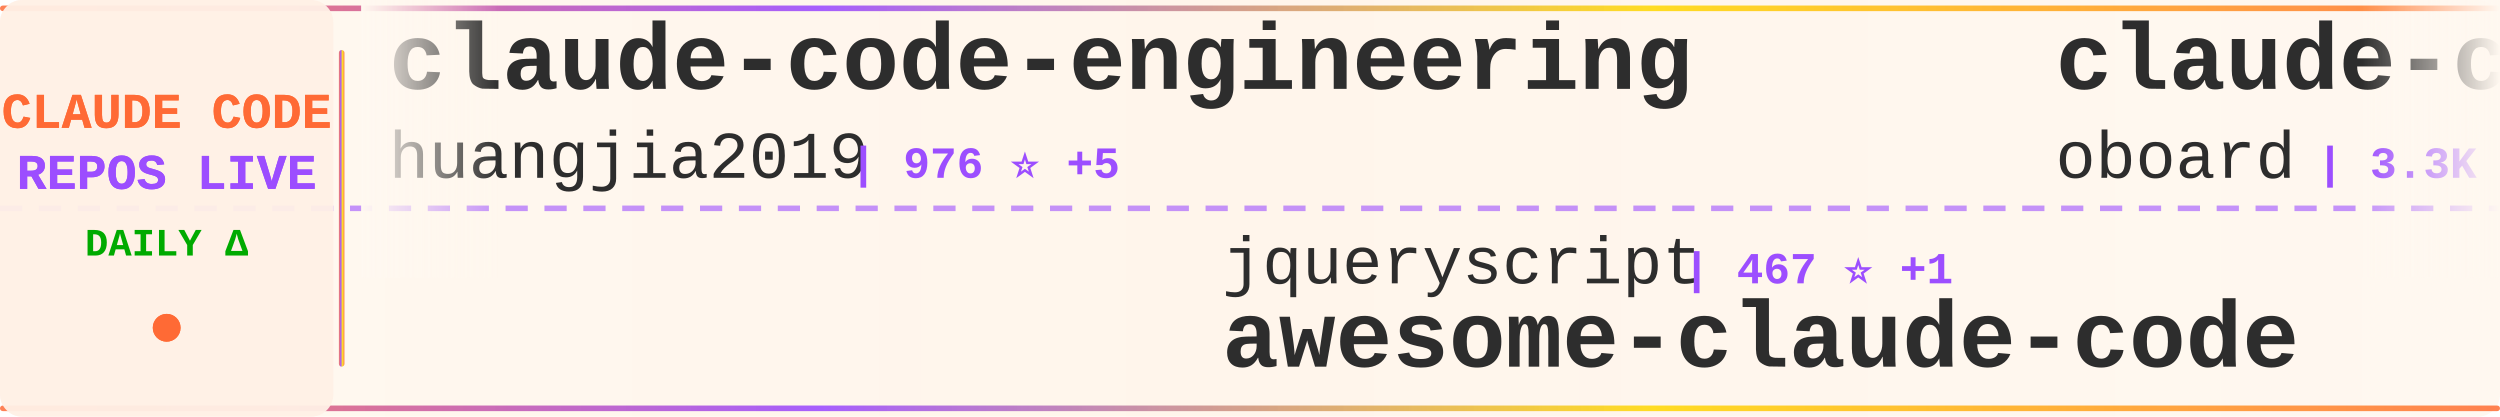
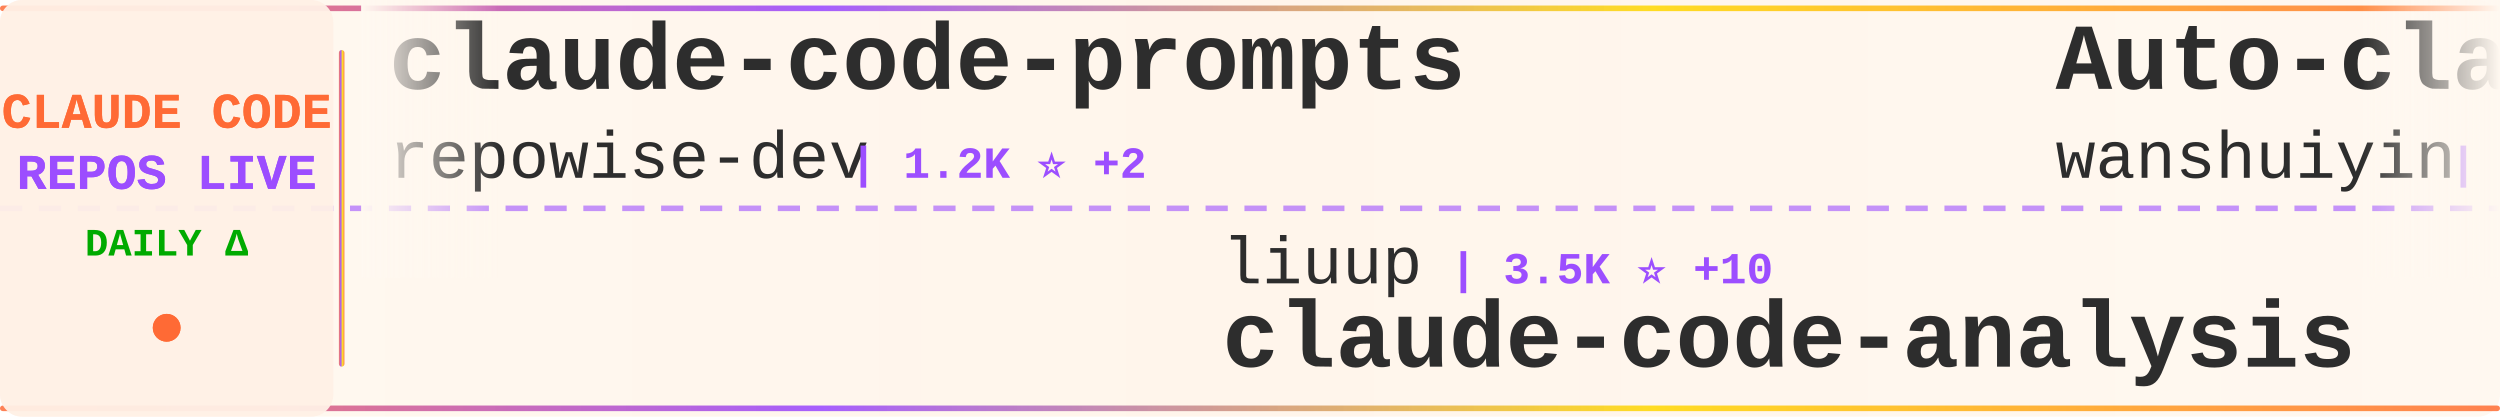
<svg xmlns="http://www.w3.org/2000/svg" width="900" height="150">
  <defs>
    <linearGradient id="tickerBg" x1="0%" y1="0%" x2="100%" y2="0%">
      <stop offset="0%" style="stop-color:#fff8f0;stop-opacity:0.98" />
      <stop offset="50%" style="stop-color:#fff5eb;stop-opacity:1" />
      <stop offset="100%" style="stop-color:#fff8f0;stop-opacity:0.98" />
    </linearGradient>
    <linearGradient id="borderGrad" x1="0%" y1="0%" x2="100%" y2="0%">
      <stop offset="0%" style="stop-color:#FF6B35;stop-opacity:0.85">
        <animate attributeName="stop-opacity" values="0.85;1;0.85" dur="2s" repeatCount="indefinite" />
      </stop>
      <stop offset="33%" style="stop-color:#9C4EFF;stop-opacity:0.9">
        <animate attributeName="stop-opacity" values="0.9;1;0.9" dur="2.2s" repeatCount="indefinite" />
      </stop>
      <stop offset="66%" style="stop-color:#FFD700;stop-opacity:0.85">
        <animate attributeName="stop-opacity" values="0.85;1;0.85" dur="1.8s" repeatCount="indefinite" />
      </stop>
      <stop offset="100%" style="stop-color:#FF6B35;stop-opacity:0.85">
        <animate attributeName="stop-opacity" values="0.85;1;0.85" dur="2s" repeatCount="indefinite" />
      </stop>
    </linearGradient>
    <filter id="textGlow">
      <feGaussianBlur stdDeviation="0.15" result="coloredBlur" />
      <feMerge>
        <feMergeNode in="coloredBlur" />
        <feMergeNode in="SourceGraphic" />
      </feMerge>
    </filter>
    <filter id="metricGlow">
      <feGaussianBlur stdDeviation="0.2" result="coloredBlur" />
      <feMerge>
        <feMergeNode in="coloredBlur" />
        <feMergeNode in="SourceGraphic" />
      </feMerge>
    </filter>
    <linearGradient id="leftFade" x1="0%" y1="0%" x2="100%" y2="0%">
      <stop offset="0%" style="stop-color:#fff8f0;stop-opacity:1" />
      <stop offset="100%" style="stop-color:#fff8f0;stop-opacity:0" />
    </linearGradient>
    <linearGradient id="rightFade" x1="0%" y1="0%" x2="100%" y2="0%">
      <stop offset="0%" style="stop-color:#fff8f0;stop-opacity:0" />
      <stop offset="100%" style="stop-color:#fff8f0;stop-opacity:1" />
    </linearGradient>
  </defs>
  <rect width="900" height="150" fill="url(#tickerBg)" rx="8" />
  <rect x="0" y="2" width="900" height="2" fill="url(#borderGrad)" rx="1" />
  <rect x="0" y="146" width="900" height="2" fill="url(#borderGrad)" rx="1" />
  <line x1="0" y1="75" x2="900" y2="75" stroke="#9C4EFF" stroke-width="2" stroke-dasharray="8 6" opacity="0.6" />
  <rect x="0" y="0" width="120" height="150" fill="#fff0e6" opacity="0.95" rx="8" />
  <text x="60" y="46" font-family="'Courier New', monospace" font-size="18" font-weight="bold" fill="#FF6B35" text-anchor="middle" filter="url(#textGlow)">
    CLAUDE CODE
  </text>
  <text x="60" y="68" font-family="'Courier New', monospace" font-size="18" font-weight="bold" fill="#9C4EFF" text-anchor="middle" filter="url(#textGlow)">
    REPOS LIVE
  </text>
  <text x="60" y="92" font-family="'Courier New', monospace" font-size="14" font-weight="bold" fill="#00aa00" text-anchor="middle">
    DAILY Δ
  </text>
  <circle cx="60" cy="118" r="5" fill="#FF6B35" filter="url(#metricGlow)">
    <animate attributeName="r" values="4;6;4" dur="1.5s" repeatCount="indefinite" />
    <animate attributeName="opacity" values="0.6;1;0.6" dur="1.5s" repeatCount="indefinite" />
  </circle>
  <rect x="122" y="18" width="2" height="114" fill="url(#borderGrad)" rx="1" />
  <clipPath id="tickerClip">
    <rect x="130" y="0" width="770" height="150" />
  </clipPath>
  <g clip-path="url(#tickerClip)">
    <g id="tickerItems">
      <animateTransform attributeName="transform" attributeType="XML" type="translate" from="0 0" to="-3000 0" dur="54s" repeatCount="indefinite" />
      <g transform="translate(0, 0)">
-         <text x="140" y="32" font-family="'Courier New', monospace" font-size="34" font-weight="bold" fill="#2d2d2d">claude-code-engineering</text>
-         <text x="140" y="64" font-family="'Courier New', monospace" font-size="24" font-weight="normal" fill="#2d2d2d" opacity="1.0">huangjia2019</text>
-         <text x="306" y="64" font-family="'Courier New', monospace" font-size="16" font-weight="bold" fill="#9C4EFF"> | 976 ⭐ +5</text>
+         <text x="140" y="32" font-family="'Courier New', monospace" font-size="34" font-weight="bold" fill="#2d2d2d">claude-code-prompts</text>
+         <text x="140" y="64" font-family="'Courier New', monospace" font-size="24" font-weight="normal" fill="#2d2d2d" opacity="1.0">repowise-dev</text>
+         <text x="306" y="64" font-family="'Courier New', monospace" font-size="16" font-weight="bold" fill="#9C4EFF"> | 1.2K ⭐ +2</text>
      </g>
      <g transform="translate(300, 0)">
-         <text x="140" y="102" font-family="'Courier New', monospace" font-size="24" font-weight="normal" fill="#2d2d2d" opacity="1.0">jqueryscript</text>
-         <text x="306" y="102" font-family="'Courier New', monospace" font-size="16" font-weight="bold" fill="#9C4EFF"> | 467 ⭐ +1</text>
-         <text x="140" y="132" font-family="'Courier New', monospace" font-size="34" font-weight="bold" fill="#2d2d2d">awesome-claude-code</text>
+         <text x="140" y="102" font-family="'Courier New', monospace" font-size="24" font-weight="normal" fill="#2d2d2d" opacity="1.0">liuup</text>
+         <text x="222" y="102" font-family="'Courier New', monospace" font-size="16" font-weight="bold" fill="#9C4EFF"> | 3.5K ⭐ +10</text>
+         <text x="140" y="132" font-family="'Courier New', monospace" font-size="34" font-weight="bold" fill="#2d2d2d">claude-code-analysis</text>
      </g>
      <g transform="translate(600, 0)">
-         <text x="140" y="32" font-family="'Courier New', monospace" font-size="34" font-weight="bold" fill="#2d2d2d">claude-code-rev</text>
-         <text x="140" y="64" font-family="'Courier New', monospace" font-size="24" font-weight="normal" fill="#2d2d2d" opacity="1.0">oboard</text>
-         <text x="234" y="64" font-family="'Courier New', monospace" font-size="16" font-weight="bold" fill="#9C4EFF"> | 3.3K ⭐ +4</text>
+         <text x="140" y="32" font-family="'Courier New', monospace" font-size="34" font-weight="bold" fill="#2d2d2d">Auto-claude-code-researc...</text>
+         <text x="140" y="64" font-family="'Courier New', monospace" font-size="24" font-weight="normal" fill="#2d2d2d" opacity="1.0">wanshuiyin</text>
+         <text x="282" y="64" font-family="'Courier New', monospace" font-size="16" font-weight="bold" fill="#9C4EFF"> | 13.4K ⭐ +42</text>
      </g>
      <g transform="translate(900, 0)">
-         <text x="140" y="102" font-family="'Courier New', monospace" font-size="24" font-weight="normal" fill="#2d2d2d" opacity="1.0">VoltAgent</text>
-         <text x="270" y="102" font-family="'Courier New', monospace" font-size="16" font-weight="bold" fill="#9C4EFF"> | 23.3K ⭐ +47</text>
-         <text x="140" y="132" font-family="'Courier New', monospace" font-size="34" font-weight="bold" fill="#2d2d2d">awesome-claude-code-suba...</text>
+         <text x="140" y="102" font-family="'Courier New', monospace" font-size="24" font-weight="normal" fill="#2d2d2d" opacity="1.0">fuergaosi233</text>
+         <text x="306" y="102" font-family="'Courier New', monospace" font-size="16" font-weight="bold" fill="#9C4EFF"> | 2.7K ⭐ +5</text>
+         <text x="140" y="132" font-family="'Courier New', monospace" font-size="34" font-weight="bold" fill="#2d2d2d">claude-code-proxy</text>
      </g>
      <g transform="translate(1200, 0)">
-         <text x="140" y="32" font-family="'Courier New', monospace" font-size="34" font-weight="bold" fill="#2d2d2d">claude_codex_bridge</text>
-         <text x="140" y="64" font-family="'Courier New', monospace" font-size="24" font-weight="normal" fill="#2d2d2d" opacity="1.0">SeemSeam</text>
-         <text x="258" y="64" font-family="'Courier New', monospace" font-size="16" font-weight="bold" fill="#9C4EFF"> | 3.3K ⭐ +11</text>
+         <text x="140" y="32" font-family="'Courier New', monospace" font-size="34" font-weight="bold" fill="#2d2d2d">claude-code-router</text>
+         <text x="140" y="64" font-family="'Courier New', monospace" font-size="24" font-weight="normal" fill="#2d2d2d" opacity="1.0">musistudio</text>
+         <text x="282" y="64" font-family="'Courier New', monospace" font-size="16" font-weight="bold" fill="#9C4EFF"> | 35.8K ⭐ +29</text>
      </g>
      <g transform="translate(1500, 0)">
-         <text x="140" y="102" font-family="'Courier New', monospace" font-size="24" font-weight="normal" fill="#2d2d2d" opacity="1.0">ChrisWiles</text>
-         <text x="282" y="102" font-family="'Courier New', monospace" font-size="16" font-weight="bold" fill="#9C4EFF"> | 6.0K ⭐ +1</text>
-         <text x="140" y="132" font-family="'Courier New', monospace" font-size="34" font-weight="bold" fill="#2d2d2d">claude-code-showcase</text>
+         <text x="140" y="102" font-family="'Courier New', monospace" font-size="24" font-weight="normal" fill="#2d2d2d" opacity="1.0">affaan-m</text>
+         <text x="258" y="102" font-family="'Courier New', monospace" font-size="16" font-weight="bold" fill="#9C4EFF"> | 229.4K ⭐ +390</text>
+         <text x="140" y="132" font-family="'Courier New', monospace" font-size="34" font-weight="bold" fill="#2d2d2d">ECC</text>
      </g>
      <g transform="translate(1800, 0)">
-         <text x="140" y="32" font-family="'Courier New', monospace" font-size="34" font-weight="bold" fill="#2d2d2d">pi-vs-claude-code</text>
-         <text x="140" y="64" font-family="'Courier New', monospace" font-size="24" font-weight="normal" fill="#2d2d2d" opacity="1.0">disler</text>
-         <text x="234" y="64" font-family="'Courier New', monospace" font-size="16" font-weight="bold" fill="#9C4EFF"> | 1.5K ⭐ +6</text>
+         <text x="140" y="32" font-family="'Courier New', monospace" font-size="34" font-weight="bold" fill="#2d2d2d">claude-code-tudou</text>
+         <text x="140" y="64" font-family="'Courier New', monospace" font-size="24" font-weight="normal" fill="#2d2d2d" opacity="1.0">AICoderTudou</text>
+         <text x="306" y="64" font-family="'Courier New', monospace" font-size="16" font-weight="bold" fill="#9C4EFF"> | 498 ⭐</text>
      </g>
      <g transform="translate(2100, 0)">
-         <text x="140" y="102" font-family="'Courier New', monospace" font-size="24" font-weight="normal" fill="#2d2d2d" opacity="1.0">ghuntley</text>
-         <text x="258" y="102" font-family="'Courier New', monospace" font-size="16" font-weight="bold" fill="#9C4EFF"> | 987 ⭐</text>
-         <text x="140" y="132" font-family="'Courier New', monospace" font-size="34" font-weight="bold" fill="#2d2d2d">claude-code-source-code-...</text>
+         <text x="140" y="102" font-family="'Courier New', monospace" font-size="24" font-weight="normal" fill="#2d2d2d" opacity="1.0">VILA-Lab</text>
+         <text x="258" y="102" font-family="'Courier New', monospace" font-size="16" font-weight="bold" fill="#9C4EFF"> | 1.9K ⭐ +6</text>
+         <text x="140" y="132" font-family="'Courier New', monospace" font-size="34" font-weight="bold" fill="#2d2d2d">Dive-into-Claude-Code</text>
      </g>
      <g transform="translate(2400, 0)">
-         <text x="140" y="32" font-family="'Courier New', monospace" font-size="34" font-weight="bold" fill="#2d2d2d">andrej-karpathy-skills</text>
-         <text x="140" y="64" font-family="'Courier New', monospace" font-size="24" font-weight="normal" fill="#2d2d2d" opacity="1.0">multica-ai</text>
-         <text x="282" y="64" font-family="'Courier New', monospace" font-size="16" font-weight="bold" fill="#9C4EFF"> | 191.8K ⭐ +461</text>
+         <text x="140" y="32" font-family="'Courier New', monospace" font-size="34" font-weight="bold" fill="#2d2d2d">claude-code-source</text>
+         <text x="140" y="64" font-family="'Courier New', monospace" font-size="24" font-weight="normal" fill="#2d2d2d" opacity="1.0">hangsman</text>
+         <text x="258" y="64" font-family="'Courier New', monospace" font-size="16" font-weight="bold" fill="#9C4EFF"> | 787 ⭐</text>
      </g>
      <g transform="translate(2700, 0)">
-         <text x="140" y="102" font-family="'Courier New', monospace" font-size="24" font-weight="normal" fill="#2d2d2d" opacity="1.0">Maciek-roboblog</text>
-         <text x="342" y="102" font-family="'Courier New', monospace" font-size="16" font-weight="bold" fill="#9C4EFF"> | 8.4K ⭐ +6</text>
-         <text x="140" y="132" font-family="'Courier New', monospace" font-size="34" font-weight="bold" fill="#2d2d2d">Claude-Code-Usage-Monito...</text>
+         <text x="140" y="102" font-family="'Courier New', monospace" font-size="24" font-weight="normal" fill="#2d2d2d" opacity="1.0">digitalsamba</text>
+         <text x="306" y="102" font-family="'Courier New', monospace" font-size="16" font-weight="bold" fill="#9C4EFF"> | 1.7K ⭐ +7</text>
+         <text x="140" y="132" font-family="'Courier New', monospace" font-size="34" font-weight="bold" fill="#2d2d2d">claude-code-video-toolki...</text>
      </g>
      <g transform="translate(3000, 0)">
-         <text x="140" y="32" font-family="'Courier New', monospace" font-size="34" font-weight="bold" fill="#2d2d2d">claude-code-engineering</text>
-         <text x="140" y="64" font-family="'Courier New', monospace" font-size="24" font-weight="normal" fill="#2d2d2d" opacity="1.0">huangjia2019</text>
-         <text x="306" y="64" font-family="'Courier New', monospace" font-size="16" font-weight="bold" fill="#9C4EFF"> | 976 ⭐ +5</text>
+         <text x="140" y="32" font-family="'Courier New', monospace" font-size="34" font-weight="bold" fill="#2d2d2d">claude-code-prompts</text>
+         <text x="140" y="64" font-family="'Courier New', monospace" font-size="24" font-weight="normal" fill="#2d2d2d" opacity="1.0">repowise-dev</text>
+         <text x="306" y="64" font-family="'Courier New', monospace" font-size="16" font-weight="bold" fill="#9C4EFF"> | 1.2K ⭐ +2</text>
      </g>
      <g transform="translate(3300, 0)">
-         <text x="140" y="102" font-family="'Courier New', monospace" font-size="24" font-weight="normal" fill="#2d2d2d" opacity="1.0">jqueryscript</text>
-         <text x="306" y="102" font-family="'Courier New', monospace" font-size="16" font-weight="bold" fill="#9C4EFF"> | 467 ⭐ +1</text>
-         <text x="140" y="132" font-family="'Courier New', monospace" font-size="34" font-weight="bold" fill="#2d2d2d">awesome-claude-code</text>
+         <text x="140" y="102" font-family="'Courier New', monospace" font-size="24" font-weight="normal" fill="#2d2d2d" opacity="1.0">liuup</text>
+         <text x="222" y="102" font-family="'Courier New', monospace" font-size="16" font-weight="bold" fill="#9C4EFF"> | 3.5K ⭐ +10</text>
+         <text x="140" y="132" font-family="'Courier New', monospace" font-size="34" font-weight="bold" fill="#2d2d2d">claude-code-analysis</text>
      </g>
      <g transform="translate(3600, 0)">
-         <text x="140" y="32" font-family="'Courier New', monospace" font-size="34" font-weight="bold" fill="#2d2d2d">claude-code-rev</text>
-         <text x="140" y="64" font-family="'Courier New', monospace" font-size="24" font-weight="normal" fill="#2d2d2d" opacity="1.0">oboard</text>
-         <text x="234" y="64" font-family="'Courier New', monospace" font-size="16" font-weight="bold" fill="#9C4EFF"> | 3.3K ⭐ +4</text>
+         <text x="140" y="32" font-family="'Courier New', monospace" font-size="34" font-weight="bold" fill="#2d2d2d">Auto-claude-code-researc...</text>
+         <text x="140" y="64" font-family="'Courier New', monospace" font-size="24" font-weight="normal" fill="#2d2d2d" opacity="1.0">wanshuiyin</text>
+         <text x="282" y="64" font-family="'Courier New', monospace" font-size="16" font-weight="bold" fill="#9C4EFF"> | 13.4K ⭐ +42</text>
      </g>
      <g transform="translate(3900, 0)">
-         <text x="140" y="102" font-family="'Courier New', monospace" font-size="24" font-weight="normal" fill="#2d2d2d" opacity="1.0">VoltAgent</text>
-         <text x="270" y="102" font-family="'Courier New', monospace" font-size="16" font-weight="bold" fill="#9C4EFF"> | 23.3K ⭐ +47</text>
-         <text x="140" y="132" font-family="'Courier New', monospace" font-size="34" font-weight="bold" fill="#2d2d2d">awesome-claude-code-suba...</text>
+         <text x="140" y="102" font-family="'Courier New', monospace" font-size="24" font-weight="normal" fill="#2d2d2d" opacity="1.0">fuergaosi233</text>
+         <text x="306" y="102" font-family="'Courier New', monospace" font-size="16" font-weight="bold" fill="#9C4EFF"> | 2.7K ⭐ +5</text>
+         <text x="140" y="132" font-family="'Courier New', monospace" font-size="34" font-weight="bold" fill="#2d2d2d">claude-code-proxy</text>
      </g>
    </g>
  </g>
  <rect x="130" y="0" width="50" height="100" fill="url(#leftFade)" />
  <rect x="850" y="0" width="50" height="100" fill="url(#rightFade)" />
</svg>
